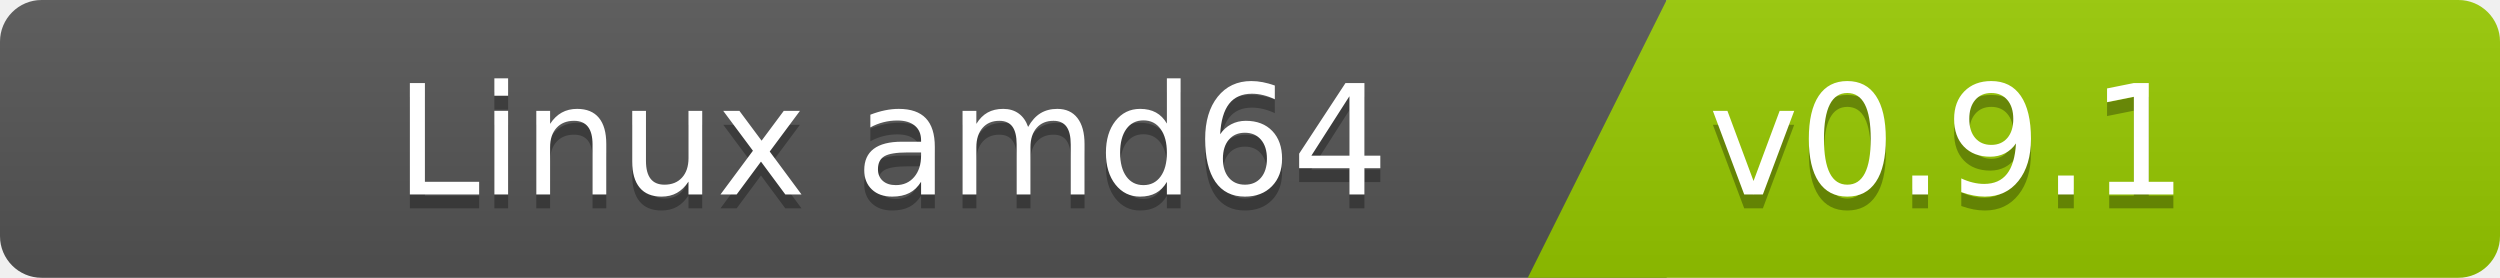
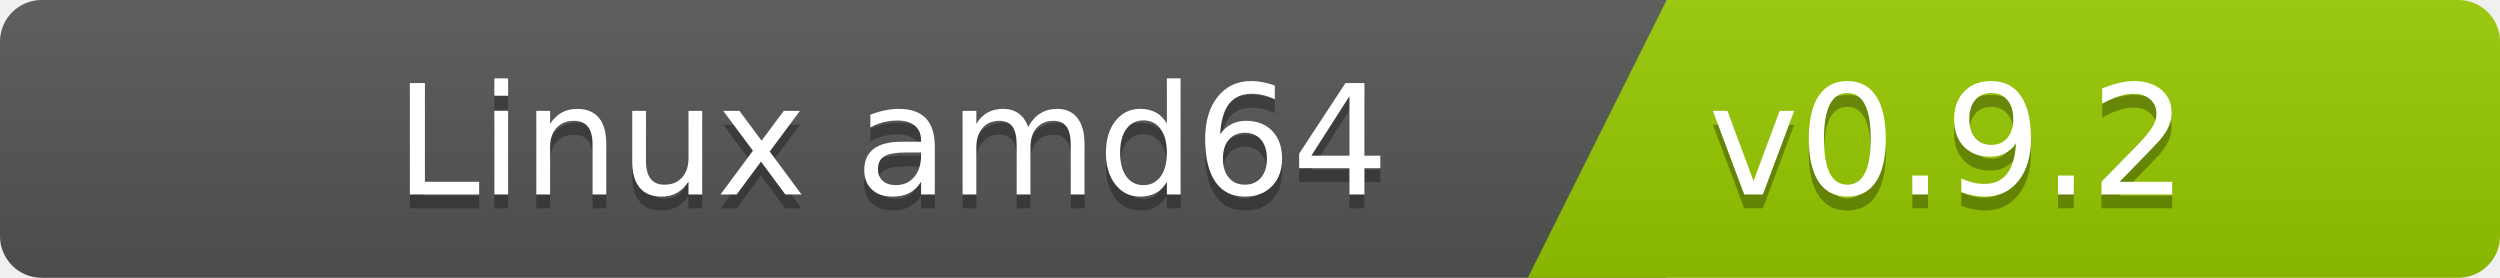
<svg xmlns="http://www.w3.org/2000/svg" width="180" height="20">
  <linearGradient id="b" x2="0" y2="100%">
    <stop offset="0" stop-color="#bbb" stop-opacity=".1" />
    <stop offset="1" stop-opacity=".1" />
  </linearGradient>
  <clipPath id="a">
    <rect width="180" height="20" rx="3" fill="#fff" />
  </clipPath>
  <g clip-path="url(#a)">
    <path fill="#555" d="M0   0h120v20H0z" />
    <path fill="#97ca00" d="M120 0h125v20H110z" />
    <path fill="url(#b)" d="M0   0h180v20H0z" />
  </g>
  <g fill="#fff" font-family="DejaVu Sans,Verdana,Geneva,sans-serif" font-size="110">
    <text x="1000" y="150" fill="#010101" fill-opacity=".3" transform="scale(.1)" text-anchor="end">Linux amd64</text>
    <text x="1000" y="140" transform="scale(.1)" text-anchor="end">Linux amd64</text>
-     <text x="1230" y="150" fill="#010101" fill-opacity=".3" transform="scale(.1)" text-anchor="start">v0.9.1</text>
-     <text x="1230" y="140" transform="scale(.1)" text-anchor="start">v0.9.1</text>
+     <text x="1230" y="150" fill="#010101" fill-opacity=".3" transform="scale(.1)" text-anchor="start">v0.9.2</text>
+     <text x="1230" y="140" transform="scale(.1)" text-anchor="start">v0.9.2</text>
  </g>
</svg>
